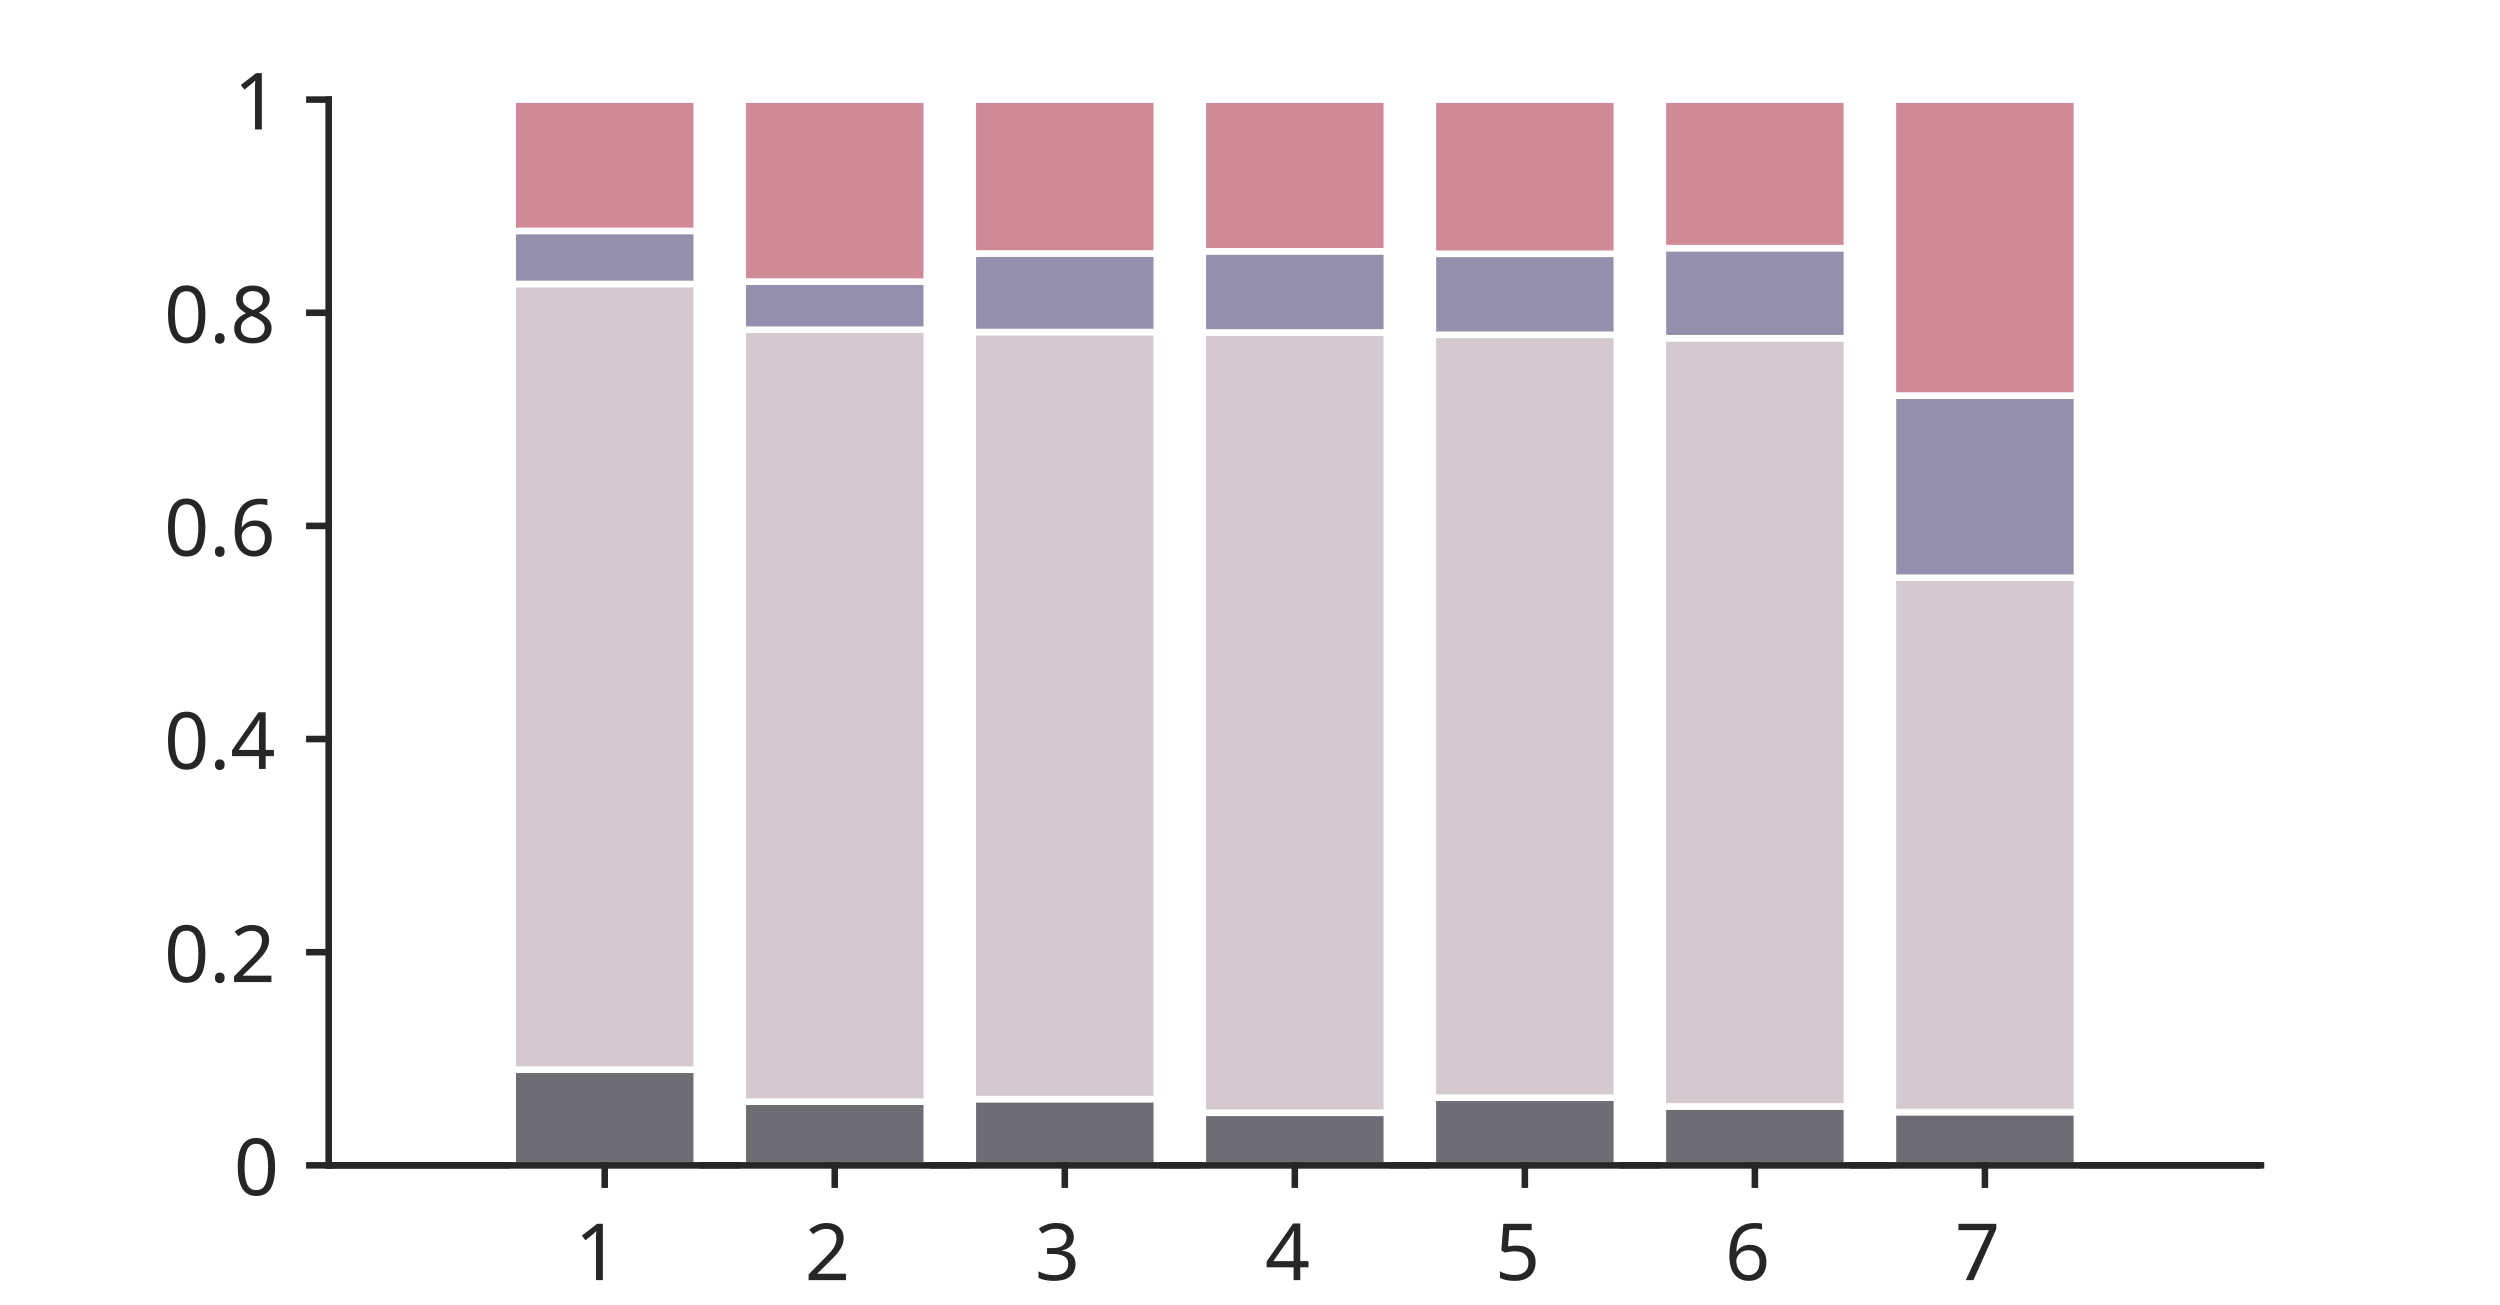
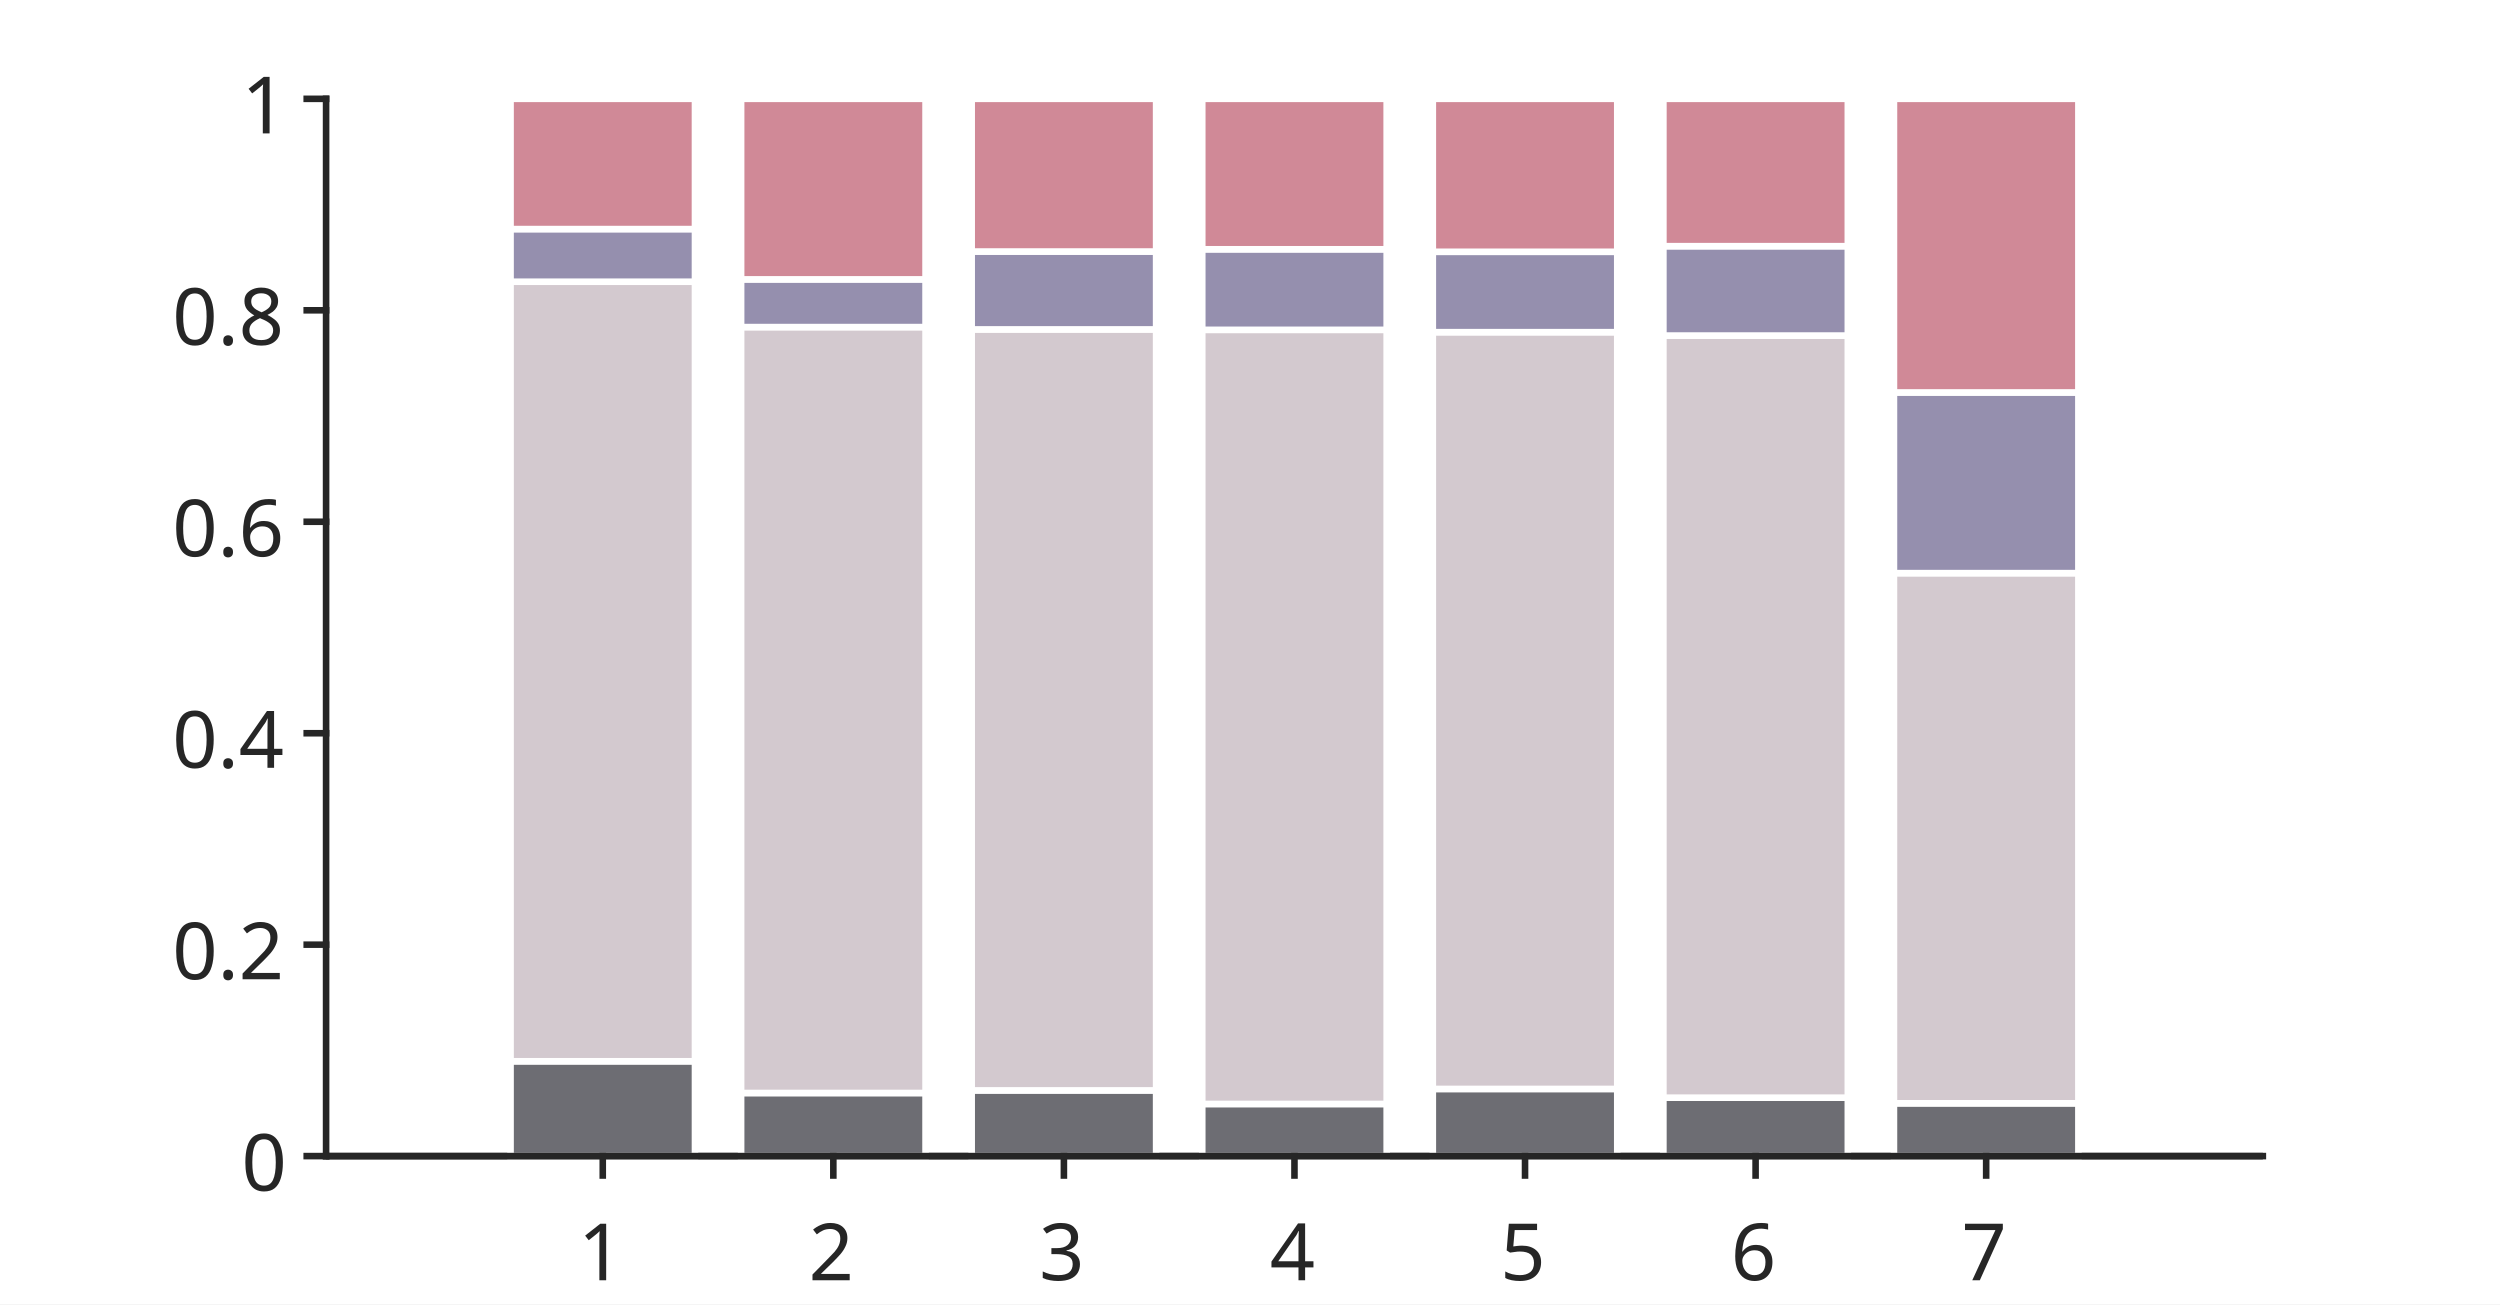
- <svg xmlns="http://www.w3.org/2000/svg" style="fill-opacity:1; color-rendering:auto; color-interpolation:auto; text-rendering:auto; stroke:black; stroke-linecap:square; stroke-miterlimit:10; shape-rendering:auto; stroke-opacity:1; fill:black; stroke-dasharray:none; font-weight:normal; stroke-width:1; font-family:'Dialog'; font-style:normal; stroke-linejoin:miter; font-size:12px; stroke-dashoffset:0; image-rendering:auto;" width="251" height="131">
+ <svg xmlns="http://www.w3.org/2000/svg" style="fill-opacity:1; color-rendering:auto; color-interpolation:auto; text-rendering:auto; stroke:black; stroke-linecap:square; stroke-miterlimit:10; shape-rendering:auto; stroke-opacity:1; fill:black; stroke-dasharray:none; font-weight:normal; stroke-width:1; font-family:'Dialog'; font-style:normal; stroke-linejoin:miter; font-size:12px; stroke-dashoffset:0; image-rendering:auto;" width="253" height="132">
  <defs id="genericDefs" />
  <g>
    <defs id="defs1">
      <clipPath clipPathUnits="userSpaceOnUse" id="clipPath1">
-         <path d="M0 0 L251 0 L251 131 L0 131 L0 0 Z" />
+         <path d="M0 0 L253 0 L253 132 L0 132 L0 0 Z" />
      </clipPath>
-       <font horiz-adv-x="60.01" id="font1">
-         <font-face ascent="92.822" descent="23.584" units-per-em="100" style="font-style:normal; font-family:SansSerif; font-weight:normal;" />
-         <missing-glyph horiz-adv-x="60.01" d="M4.984 -17.672 L4.984 70.516 L54.984 70.516 L54.984 -17.672 L4.984 -17.672 ZM10.594 -12.109 L49.422 -12.109 L49.422 64.891 L10.594 64.891 L10.594 -12.109 Z" />
-         <glyph unicode="1" horiz-adv-x="63.623" d="M12.406 8.297 L28.516 8.297 L28.516 63.922 L10.984 60.406 L10.984 69.391 L28.422 72.906 L38.281 72.906 L38.281 8.297 L54.391 8.297 L54.391 0 L12.406 0 L12.406 8.297 Z" />
-         <glyph unicode="2" horiz-adv-x="63.623" d="M19.188 8.297 L53.609 8.297 L53.609 0 L7.328 0 L7.328 8.297 Q12.938 14.109 22.633 23.898 Q32.328 33.688 34.812 36.531 Q39.547 41.844 41.43 45.531 Q43.312 49.219 43.312 52.781 Q43.312 58.594 39.234 62.258 Q35.156 65.922 28.609 65.922 Q23.969 65.922 18.82 64.312 Q13.672 62.703 7.812 59.422 L7.812 69.391 Q13.766 71.781 18.945 73 Q24.125 74.219 28.422 74.219 Q39.75 74.219 46.484 68.555 Q53.219 62.891 53.219 53.422 Q53.219 48.922 51.539 44.898 Q49.859 40.875 45.406 35.406 Q44.188 33.984 37.648 27.219 Q31.109 20.453 19.188 8.297 Z" />
-         <glyph unicode="3" horiz-adv-x="63.623" d="M40.578 39.312 Q47.656 37.797 51.633 33.008 Q55.609 28.219 55.609 21.188 Q55.609 10.406 48.188 4.492 Q40.766 -1.422 27.094 -1.422 Q22.516 -1.422 17.656 -0.516 Q12.797 0.391 7.625 2.203 L7.625 11.719 Q11.719 9.328 16.602 8.109 Q21.484 6.891 26.812 6.891 Q36.078 6.891 40.938 10.547 Q45.797 14.203 45.797 21.188 Q45.797 27.641 41.281 31.273 Q36.766 34.906 28.719 34.906 L20.219 34.906 L20.219 43.016 L29.109 43.016 Q36.375 43.016 40.234 45.922 Q44.094 48.828 44.094 54.297 Q44.094 59.906 40.117 62.914 Q36.141 65.922 28.719 65.922 Q24.656 65.922 20.016 65.039 Q15.375 64.156 9.812 62.312 L9.812 71.094 Q15.438 72.656 20.344 73.438 Q25.25 74.219 29.594 74.219 Q40.828 74.219 47.367 69.117 Q53.906 64.016 53.906 55.328 Q53.906 49.266 50.438 45.094 Q46.969 40.922 40.578 39.312 Z" />
-         <glyph unicode="4" horiz-adv-x="63.623" d="M37.797 64.312 L12.891 25.391 L37.797 25.391 L37.797 64.312 ZM35.203 72.906 L47.609 72.906 L47.609 25.391 L58.016 25.391 L58.016 17.188 L47.609 17.188 L47.609 0 L37.797 0 L37.797 17.188 L4.891 17.188 L4.891 26.703 L35.203 72.906 Z" />
-         <glyph unicode="5" horiz-adv-x="63.623" d="M10.797 72.906 L49.516 72.906 L49.516 64.594 L19.828 64.594 L19.828 46.734 Q21.969 47.469 24.117 47.828 Q26.266 48.188 28.422 48.188 Q40.625 48.188 47.758 41.5 Q54.891 34.812 54.891 23.391 Q54.891 11.625 47.562 5.102 Q40.234 -1.422 26.906 -1.422 Q22.312 -1.422 17.555 -0.641 Q12.797 0.141 7.719 1.703 L7.719 11.625 Q12.109 9.234 16.797 8.062 Q21.484 6.891 26.703 6.891 Q35.156 6.891 40.086 11.328 Q45.016 15.766 45.016 23.391 Q45.016 31 40.086 35.445 Q35.156 39.891 26.703 39.891 Q22.75 39.891 18.82 39.016 Q14.891 38.141 10.797 36.281 L10.797 72.906 Z" />
-         <glyph unicode="6" horiz-adv-x="63.623" d="M33.016 40.375 Q26.375 40.375 22.492 35.836 Q18.609 31.297 18.609 23.391 Q18.609 15.531 22.492 10.961 Q26.375 6.391 33.016 6.391 Q39.656 6.391 43.531 10.961 Q47.406 15.531 47.406 23.391 Q47.406 31.297 43.531 35.836 Q39.656 40.375 33.016 40.375 ZM52.594 71.297 L52.594 62.312 Q48.875 64.062 45.094 64.992 Q41.312 65.922 37.594 65.922 Q27.828 65.922 22.68 59.328 Q17.531 52.734 16.797 39.406 Q19.672 43.656 24.023 45.922 Q28.375 48.188 33.594 48.188 Q44.578 48.188 50.953 41.523 Q57.328 34.859 57.328 23.391 Q57.328 12.156 50.688 5.367 Q44.047 -1.422 33.016 -1.422 Q20.359 -1.422 13.672 8.273 Q6.984 17.969 6.984 36.375 Q6.984 53.656 15.188 63.938 Q23.391 74.219 37.203 74.219 Q40.922 74.219 44.703 73.484 Q48.484 72.75 52.594 71.297 Z" />
-         <glyph unicode="7" horiz-adv-x="63.623" d="M8.203 72.906 L55.078 72.906 L55.078 68.703 L28.609 0 L18.312 0 L43.219 64.594 L8.203 64.594 L8.203 72.906 Z" />
-         <glyph unicode="0" horiz-adv-x="63.623" d="M31.781 66.406 Q24.172 66.406 20.336 58.914 Q16.5 51.422 16.5 36.375 Q16.5 21.391 20.336 13.891 Q24.172 6.391 31.781 6.391 Q39.453 6.391 43.289 13.891 Q47.125 21.391 47.125 36.375 Q47.125 51.422 43.289 58.914 Q39.453 66.406 31.781 66.406 ZM31.781 74.219 Q44.047 74.219 50.516 64.523 Q56.984 54.828 56.984 36.375 Q56.984 17.969 50.516 8.273 Q44.047 -1.422 31.781 -1.422 Q19.531 -1.422 13.062 8.273 Q6.594 17.969 6.594 36.375 Q6.594 54.828 13.062 64.523 Q19.531 74.219 31.781 74.219 Z" />
-         <glyph unicode="." horiz-adv-x="31.787" d="M10.688 12.406 L21 12.406 L21 0 L10.688 0 L10.688 12.406 Z" />
-         <glyph unicode="8" horiz-adv-x="63.623" d="M31.781 34.625 Q24.75 34.625 20.727 30.859 Q16.703 27.094 16.703 20.516 Q16.703 13.922 20.727 10.156 Q24.75 6.391 31.781 6.391 Q38.812 6.391 42.867 10.18 Q46.922 13.969 46.922 20.516 Q46.922 27.094 42.898 30.859 Q38.875 34.625 31.781 34.625 ZM21.922 38.812 Q15.578 40.375 12.039 44.727 Q8.5 49.078 8.5 55.328 Q8.5 64.062 14.727 69.141 Q20.953 74.219 31.781 74.219 Q42.672 74.219 48.875 69.141 Q55.078 64.062 55.078 55.328 Q55.078 49.078 51.539 44.727 Q48 40.375 41.703 38.812 Q48.828 37.156 52.805 32.32 Q56.781 27.484 56.781 20.516 Q56.781 9.906 50.312 4.242 Q43.844 -1.422 31.781 -1.422 Q19.734 -1.422 13.258 4.242 Q6.781 9.906 6.781 20.516 Q6.781 27.484 10.789 32.32 Q14.797 37.156 21.922 38.812 ZM18.312 54.391 Q18.312 48.734 21.852 45.562 Q25.391 42.391 31.781 42.391 Q38.141 42.391 41.727 45.562 Q45.312 48.734 45.312 54.391 Q45.312 60.062 41.727 63.234 Q38.141 66.406 31.781 66.406 Q25.391 66.406 21.852 63.234 Q18.312 60.062 18.312 54.391 Z" />
+       <font horiz-adv-x="75.0" id="font1">
+         <font-face ascent="100.537" descent="21.973" units-per-em="100" style="font-style:normal; font-family:SansSerif; font-weight:normal;" />
+         <missing-glyph horiz-adv-x="75.0" d="M12.5 0 L12.5 62.5 L62.5 62.5 L62.5 0 L12.5 0 ZM14.062 1.562 L60.938 1.562 L60.938 60.938 L14.062 60.938 L14.062 1.562 Z" />
+         <glyph unicode="1" horiz-adv-x="55.615" d="M37.25 0 L28.469 0 L28.469 56 Q25.297 52.984 20.141 49.953 Q14.984 46.922 10.891 45.406 L10.891 53.906 Q18.266 57.375 23.781 62.305 Q29.297 67.234 31.594 71.875 L37.25 71.875 L37.25 0 Z" />
+         <glyph unicode="2" horiz-adv-x="55.615" d="M50.344 8.453 L50.344 0 L3.031 0 Q2.938 3.172 4.047 6.109 Q5.859 10.938 9.836 15.625 Q13.812 20.312 21.344 26.469 Q33.016 36.031 37.117 41.625 Q41.219 47.219 41.219 52.203 Q41.219 57.422 37.477 61.008 Q33.734 64.594 27.734 64.594 Q21.391 64.594 17.578 60.789 Q13.766 56.984 13.719 50.25 L4.688 51.172 Q5.609 61.281 11.664 66.578 Q17.719 71.875 27.938 71.875 Q38.234 71.875 44.242 66.164 Q50.25 60.453 50.25 52 Q50.25 47.703 48.492 43.555 Q46.734 39.406 42.656 34.812 Q38.578 30.219 29.109 22.219 Q21.188 15.578 18.945 13.211 Q16.703 10.844 15.234 8.453 L50.344 8.453 Z" />
+         <glyph unicode="3" horiz-adv-x="55.615" d="M4.203 18.891 L12.984 20.062 Q14.5 12.594 18.141 9.297 Q21.781 6 27 6 Q33.203 6 37.477 10.297 Q41.75 14.594 41.75 20.953 Q41.75 27 37.797 30.93 Q33.844 34.859 27.734 34.859 Q25.25 34.859 21.531 33.891 L22.516 41.609 Q23.391 41.5 23.922 41.5 Q29.547 41.5 34.039 44.43 Q38.531 47.359 38.531 53.469 Q38.531 58.297 35.258 61.477 Q31.984 64.656 26.812 64.656 Q21.688 64.656 18.266 61.43 Q14.844 58.203 13.875 51.766 L5.078 53.328 Q6.688 62.156 12.398 67.016 Q18.109 71.875 26.609 71.875 Q32.469 71.875 37.398 69.359 Q42.328 66.844 44.945 62.5 Q47.562 58.156 47.562 53.266 Q47.562 48.641 45.07 44.828 Q42.578 41.016 37.703 38.766 Q44.047 37.312 47.562 32.695 Q51.078 28.078 51.078 21.141 Q51.078 11.766 44.242 5.25 Q37.406 -1.266 26.953 -1.266 Q17.531 -1.266 11.305 4.352 Q5.078 9.969 4.203 18.891 Z" />
+         <glyph unicode="4" horiz-adv-x="55.615" d="M32.328 0 L32.328 17.141 L1.266 17.141 L1.266 25.203 L33.938 71.578 L41.109 71.578 L41.109 25.203 L50.781 25.203 L50.781 17.141 L41.109 17.141 L41.109 0 L32.328 0 ZM32.328 25.203 L32.328 57.469 L9.906 25.203 L32.328 25.203 Z" />
+         <glyph unicode="5" horiz-adv-x="55.615" d="M4.156 18.75 L13.375 19.531 Q14.406 12.797 18.141 9.398 Q21.875 6 27.156 6 Q33.5 6 37.891 10.789 Q42.281 15.578 42.281 23.484 Q42.281 31 38.062 35.352 Q33.844 39.703 27 39.703 Q22.75 39.703 19.336 37.773 Q15.922 35.844 13.969 32.766 L5.719 33.844 L12.641 70.609 L48.25 70.609 L48.25 62.203 L19.672 62.203 L15.828 42.969 Q22.266 47.469 29.344 47.469 Q38.719 47.469 45.164 40.969 Q51.609 34.469 51.609 24.266 Q51.609 14.547 45.953 7.469 Q39.062 -1.219 27.156 -1.219 Q17.391 -1.219 11.211 4.25 Q5.031 9.719 4.156 18.75 Z" />
+         <glyph unicode="6" horiz-adv-x="55.615" d="M49.75 54.047 L41.016 53.375 Q39.844 58.547 37.703 60.891 Q34.125 64.656 28.906 64.656 Q24.703 64.656 21.531 62.312 Q17.391 59.281 14.992 53.469 Q12.594 47.656 12.5 36.922 Q15.672 41.75 20.266 44.094 Q24.859 46.438 29.891 46.438 Q38.672 46.438 44.852 39.969 Q51.031 33.5 51.031 23.25 Q51.031 16.5 48.125 10.719 Q45.219 4.938 40.141 1.859 Q35.062 -1.219 28.609 -1.219 Q17.625 -1.219 10.695 6.859 Q3.766 14.938 3.766 33.5 Q3.766 54.25 11.422 63.672 Q18.109 71.875 29.438 71.875 Q37.891 71.875 43.289 67.141 Q48.688 62.406 49.75 54.047 ZM13.875 23.188 Q13.875 18.656 15.797 14.508 Q17.719 10.359 21.188 8.18 Q24.656 6 28.469 6 Q34.031 6 38.039 10.492 Q42.047 14.984 42.047 22.703 Q42.047 30.125 38.086 34.398 Q34.125 38.672 28.125 38.672 Q22.172 38.672 18.023 34.398 Q13.875 30.125 13.875 23.188 Z" />
+         <glyph unicode="7" horiz-adv-x="55.615" d="M4.734 62.203 L4.734 70.656 L51.078 70.656 L51.078 63.812 Q44.234 56.547 37.523 44.484 Q30.812 32.422 27.156 19.672 Q24.516 10.688 23.781 0 L14.75 0 Q14.891 8.453 18.062 20.414 Q21.234 32.375 27.172 43.484 Q33.109 54.594 39.797 62.203 L4.734 62.203 Z" />
+         <glyph unicode="0" horiz-adv-x="55.615" d="M4.156 35.297 Q4.156 48 6.766 55.742 Q9.375 63.484 14.523 67.68 Q19.672 71.875 27.484 71.875 Q33.25 71.875 37.594 69.555 Q41.938 67.234 44.773 62.867 Q47.609 58.5 49.219 52.227 Q50.828 45.953 50.828 35.297 Q50.828 22.703 48.242 14.969 Q45.656 7.234 40.508 3.008 Q35.359 -1.219 27.484 -1.219 Q17.141 -1.219 11.234 6.203 Q4.156 15.141 4.156 35.297 ZM13.188 35.297 Q13.188 17.672 17.312 11.836 Q21.438 6 27.484 6 Q33.547 6 37.672 11.859 Q41.797 17.719 41.797 35.297 Q41.797 52.984 37.672 58.789 Q33.547 64.594 27.391 64.594 Q21.344 64.594 17.719 59.469 Q13.188 52.938 13.188 35.297 Z" />
+         <glyph unicode="." horiz-adv-x="27.783" d="M9.078 0 L9.078 10.016 L19.094 10.016 L19.094 0 L9.078 0 Z" />
+         <glyph unicode="8" horiz-adv-x="55.615" d="M17.672 38.812 Q12.203 40.828 9.57 44.539 Q6.938 48.25 6.938 53.422 Q6.938 61.234 12.555 66.555 Q18.172 71.875 27.484 71.875 Q36.859 71.875 42.578 66.43 Q48.297 60.984 48.297 53.172 Q48.297 48.188 45.68 44.508 Q43.062 40.828 37.75 38.812 Q44.344 36.672 47.781 31.883 Q51.219 27.094 51.219 20.453 Q51.219 11.281 44.727 5.031 Q38.234 -1.219 27.641 -1.219 Q17.047 -1.219 10.547 5.055 Q4.047 11.328 4.047 20.703 Q4.047 27.688 7.594 32.398 Q11.141 37.109 17.672 38.812 ZM15.922 53.719 Q15.922 48.641 19.195 45.414 Q22.469 42.188 27.688 42.188 Q32.766 42.188 36.016 45.383 Q39.266 48.578 39.266 53.219 Q39.266 58.062 35.914 61.359 Q32.562 64.656 27.594 64.656 Q22.562 64.656 19.242 61.43 Q15.922 58.203 15.922 53.719 ZM13.094 20.656 Q13.094 16.891 14.875 13.375 Q16.656 9.859 20.172 7.93 Q23.688 6 27.734 6 Q34.031 6 38.133 10.055 Q42.234 14.109 42.234 20.359 Q42.234 26.703 38.016 30.859 Q33.797 35.016 27.438 35.016 Q21.234 35.016 17.164 30.914 Q13.094 26.812 13.094 20.656 Z" />
      </font>
    </defs>
    <g style="fill:white; stroke:white;">
-       <rect x="0" y="0" width="251" style="clip-path:url(#clipPath1); stroke:none;" height="131" />
+       <rect x="0" y="0" width="253" style="clip-path:url(#clipPath1); stroke:none;" height="132" />
    </g>
    <g style="fill:white; text-rendering:optimizeSpeed; color-rendering:optimizeSpeed; image-rendering:optimizeSpeed; shape-rendering:crispEdges; stroke:white; color-interpolation:sRGB;">
-       <rect x="0" width="251" height="131" y="0" style="stroke:none;" />
-       <path style="stroke:none;" d="M33 117 L227 117 L227 10 L33 10 Z" />
+       <rect x="0" width="253" height="132" y="0" style="stroke:none;" />
+       <path style="stroke:none;" d="M33 117 L229 117 L229 10 L33 10 Z" />
    </g>
-     <g style="stroke-linecap:butt; fill:rgb(38,38,38); text-rendering:geometricPrecision; image-rendering:optimizeQuality; color-rendering:optimizeQuality; stroke-linejoin:round; stroke:rgb(38,38,38); color-interpolation:linearRGB; stroke-width:0.66;">
-       <line y2="117" style="fill:none;" x1="33" x2="227" y1="117" />
+     <g style="stroke-linecap:butt; fill:rgb(38,38,38); text-rendering:geometricPrecision; image-rendering:optimizeQuality; color-rendering:optimizeQuality; stroke-linejoin:round; stroke:rgb(38,38,38); color-interpolation:linearRGB; stroke-width:0.667;">
+       <line y2="117" style="fill:none;" x1="33" x2="229" y1="117" />
    </g>
    <g style="fill:rgb(109,109,115); text-rendering:optimizeSpeed; color-rendering:optimizeSpeed; image-rendering:optimizeSpeed; shape-rendering:crispEdges; stroke:rgb(109,109,115); color-interpolation:sRGB;">
-       <path style="stroke:none;" d="M69.952 117 L69.952 107.401 L51.476 107.401 L51.476 117 ZM93.048 117 L93.048 110.612 L74.571 110.612 L74.571 117 ZM116.143 117 L116.143 110.349 L97.667 110.349 L97.667 117 ZM139.238 117 L139.238 111.722 L120.762 111.722 L120.762 117 ZM162.333 117 L162.333 110.201 L143.857 110.201 L143.857 117 ZM185.429 117 L185.429 111.086 L166.952 111.086 L166.952 117 ZM208.524 117 L208.524 111.655 L190.048 111.655 L190.048 117 Z" />
+       <path style="stroke:none;" d="M70.333 117 L70.333 107.401 L51.667 107.401 L51.667 117 ZM93.667 117 L93.667 110.612 L75 110.612 L75 117 ZM117 117 L117 110.349 L98.333 110.349 L98.333 117 ZM140.333 117 L140.333 111.722 L121.667 111.722 L121.667 117 ZM163.667 117 L163.667 110.201 L145 110.201 L145 117 ZM187 117 L187 111.086 L168.333 111.086 L168.333 117 ZM210.333 117 L210.333 111.655 L191.667 111.655 L191.667 117 Z" />
    </g>
-     <g style="stroke-linecap:butt; fill:white; text-rendering:geometricPrecision; color-rendering:optimizeQuality; image-rendering:optimizeQuality; stroke:white; color-interpolation:linearRGB; stroke-width:0.66;">
-       <path d="M51.476 117 L51.476 107.401 L69.952 107.401 L69.952 117 Z" style="fill:none; fill-rule:evenodd;" />
-       <path d="M74.571 117 L74.571 110.612 L93.048 110.612 L93.048 117 Z" style="fill:none; fill-rule:evenodd;" />
-       <path d="M97.667 117 L97.667 110.349 L116.143 110.349 L116.143 117 Z" style="fill:none; fill-rule:evenodd;" />
-       <path d="M120.762 117 L120.762 111.722 L139.238 111.722 L139.238 117 Z" style="fill:none; fill-rule:evenodd;" />
-       <path d="M143.857 117 L143.857 110.201 L162.333 110.201 L162.333 117 Z" style="fill:none; fill-rule:evenodd;" />
-       <path d="M166.952 117 L166.952 111.086 L185.429 111.086 L185.429 117 Z" style="fill:none; fill-rule:evenodd;" />
-       <path d="M190.048 117 L190.048 111.655 L208.524 111.655 L208.524 117 Z" style="fill:none; fill-rule:evenodd;" />
+     <g style="stroke-linecap:butt; fill:white; text-rendering:geometricPrecision; color-rendering:optimizeQuality; image-rendering:optimizeQuality; stroke:white; color-interpolation:linearRGB; stroke-width:0.667;">
+       <path d="M51.667 117 L51.667 107.401 L70.333 107.401 L70.333 117 Z" style="fill:none; fill-rule:evenodd;" />
+       <path d="M75 117 L75 110.612 L93.667 110.612 L93.667 117 Z" style="fill:none; fill-rule:evenodd;" />
+       <path d="M98.333 117 L98.333 110.349 L117 110.349 L117 117 Z" style="fill:none; fill-rule:evenodd;" />
+       <path d="M121.667 117 L121.667 111.722 L140.333 111.722 L140.333 117 Z" style="fill:none; fill-rule:evenodd;" />
+       <path d="M145 117 L145 110.201 L163.667 110.201 L163.667 117 Z" style="fill:none; fill-rule:evenodd;" />
+       <path d="M168.333 117 L168.333 111.086 L187 111.086 L187 117 Z" style="fill:none; fill-rule:evenodd;" />
+       <path d="M191.667 117 L191.667 111.655 L210.333 111.655 L210.333 117 Z" style="fill:none; fill-rule:evenodd;" />
    </g>
    <g style="fill:rgb(211,201,207); text-rendering:optimizeSpeed; color-rendering:optimizeSpeed; image-rendering:optimizeSpeed; shape-rendering:crispEdges; stroke:rgb(211,201,207); color-interpolation:sRGB;">
-       <path style="stroke:none;" d="M69.952 107.401 L69.952 28.511 L51.476 28.511 L51.476 107.401 ZM93.048 110.612 L93.048 33.102 L74.571 33.102 L74.571 110.612 ZM116.143 110.349 L116.143 33.337 L97.667 33.337 L97.667 110.349 ZM139.238 111.722 L139.238 33.379 L120.762 33.379 L120.762 111.722 ZM162.333 110.201 L162.333 33.616 L143.857 33.616 L143.857 110.201 ZM185.429 111.086 L185.429 33.959 L166.952 33.959 L166.952 111.086 ZM208.524 111.655 L208.524 58.002 L190.048 58.002 L190.048 111.655 Z" />
+       <path style="stroke:none;" d="M70.333 107.401 L70.333 28.511 L51.667 28.511 L51.667 107.401 ZM93.667 110.612 L93.667 33.102 L75 33.102 L75 110.612 ZM117 110.349 L117 33.337 L98.333 33.337 L98.333 110.349 ZM140.333 111.722 L140.333 33.379 L121.667 33.379 L121.667 111.722 ZM163.667 110.201 L163.667 33.616 L145 33.616 L145 110.201 ZM187 111.086 L187 33.959 L168.333 33.959 L168.333 111.086 ZM210.333 111.655 L210.333 58.002 L191.667 58.002 L191.667 111.655 Z" />
    </g>
-     <g style="stroke-linecap:butt; fill:white; text-rendering:geometricPrecision; color-rendering:optimizeQuality; image-rendering:optimizeQuality; stroke:white; color-interpolation:linearRGB; stroke-width:0.66;">
-       <path d="M51.476 107.401 L51.476 28.511 L69.952 28.511 L69.952 107.401 Z" style="fill:none; fill-rule:evenodd;" />
-       <path d="M74.571 110.612 L74.571 33.102 L93.048 33.102 L93.048 110.612 Z" style="fill:none; fill-rule:evenodd;" />
-       <path d="M97.667 110.349 L97.667 33.337 L116.143 33.337 L116.143 110.349 Z" style="fill:none; fill-rule:evenodd;" />
-       <path d="M120.762 111.722 L120.762 33.379 L139.238 33.379 L139.238 111.722 Z" style="fill:none; fill-rule:evenodd;" />
-       <path d="M143.857 110.201 L143.857 33.616 L162.333 33.616 L162.333 110.201 Z" style="fill:none; fill-rule:evenodd;" />
-       <path d="M166.952 111.086 L166.952 33.959 L185.429 33.959 L185.429 111.086 Z" style="fill:none; fill-rule:evenodd;" />
-       <path d="M190.048 111.655 L190.048 58.002 L208.524 58.002 L208.524 111.655 Z" style="fill:none; fill-rule:evenodd;" />
+     <g style="stroke-linecap:butt; fill:white; text-rendering:geometricPrecision; color-rendering:optimizeQuality; image-rendering:optimizeQuality; stroke:white; color-interpolation:linearRGB; stroke-width:0.667;">
+       <path d="M51.667 107.401 L51.667 28.511 L70.333 28.511 L70.333 107.401 Z" style="fill:none; fill-rule:evenodd;" />
+       <path d="M75 110.612 L75 33.102 L93.667 33.102 L93.667 110.612 Z" style="fill:none; fill-rule:evenodd;" />
+       <path d="M98.333 110.349 L98.333 33.337 L117 33.337 L117 110.349 Z" style="fill:none; fill-rule:evenodd;" />
+       <path d="M121.667 111.722 L121.667 33.379 L140.333 33.379 L140.333 111.722 Z" style="fill:none; fill-rule:evenodd;" />
+       <path d="M145 110.201 L145 33.616 L163.667 33.616 L163.667 110.201 Z" style="fill:none; fill-rule:evenodd;" />
+       <path d="M168.333 111.086 L168.333 33.959 L187 33.959 L187 111.086 Z" style="fill:none; fill-rule:evenodd;" />
+       <path d="M191.667 111.655 L191.667 58.002 L210.333 58.002 L210.333 111.655 Z" style="fill:none; fill-rule:evenodd;" />
    </g>
    <g style="fill:rgb(149,143,174); text-rendering:optimizeSpeed; color-rendering:optimizeSpeed; image-rendering:optimizeSpeed; shape-rendering:crispEdges; stroke:rgb(149,143,174); color-interpolation:sRGB;">
-       <path style="stroke:none;" d="M69.952 28.511 L69.952 23.183 L51.476 23.183 L51.476 28.511 ZM93.048 33.102 L93.048 28.273 L74.571 28.273 L74.571 33.102 ZM116.143 33.337 L116.143 25.455 L97.667 25.455 L97.667 33.337 ZM139.238 33.379 L139.238 25.227 L120.762 25.227 L120.762 33.379 ZM162.333 33.616 L162.333 25.481 L143.857 25.481 L143.857 33.616 ZM185.429 33.959 L185.429 24.913 L166.952 24.913 L166.952 33.959 ZM208.524 58.002 L208.524 39.717 L190.048 39.717 L190.048 58.002 Z" />
+       <path style="stroke:none;" d="M70.333 28.511 L70.333 23.183 L51.667 23.183 L51.667 28.511 ZM93.667 33.102 L93.667 28.273 L75 28.273 L75 33.102 ZM117 33.337 L117 25.455 L98.333 25.455 L98.333 33.337 ZM140.333 33.379 L140.333 25.227 L121.667 25.227 L121.667 33.379 ZM163.667 33.616 L163.667 25.481 L145 25.481 L145 33.616 ZM187 33.959 L187 24.913 L168.333 24.913 L168.333 33.959 ZM210.333 58.002 L210.333 39.717 L191.667 39.717 L191.667 58.002 Z" />
    </g>
-     <g style="stroke-linecap:butt; fill:white; text-rendering:geometricPrecision; color-rendering:optimizeQuality; image-rendering:optimizeQuality; stroke:white; color-interpolation:linearRGB; stroke-width:0.66;">
-       <path d="M51.476 28.511 L51.476 23.183 L69.952 23.183 L69.952 28.511 Z" style="fill:none; fill-rule:evenodd;" />
-       <path d="M74.571 33.102 L74.571 28.273 L93.048 28.273 L93.048 33.102 Z" style="fill:none; fill-rule:evenodd;" />
-       <path d="M97.667 33.337 L97.667 25.455 L116.143 25.455 L116.143 33.337 Z" style="fill:none; fill-rule:evenodd;" />
-       <path d="M120.762 33.379 L120.762 25.227 L139.238 25.227 L139.238 33.379 Z" style="fill:none; fill-rule:evenodd;" />
-       <path d="M143.857 33.616 L143.857 25.481 L162.333 25.481 L162.333 33.616 Z" style="fill:none; fill-rule:evenodd;" />
-       <path d="M166.952 33.959 L166.952 24.913 L185.429 24.913 L185.429 33.959 Z" style="fill:none; fill-rule:evenodd;" />
-       <path d="M190.048 58.002 L190.048 39.717 L208.524 39.717 L208.524 58.002 Z" style="fill:none; fill-rule:evenodd;" />
+     <g style="stroke-linecap:butt; fill:white; text-rendering:geometricPrecision; color-rendering:optimizeQuality; image-rendering:optimizeQuality; stroke:white; color-interpolation:linearRGB; stroke-width:0.667;">
+       <path d="M51.667 28.511 L51.667 23.183 L70.333 23.183 L70.333 28.511 Z" style="fill:none; fill-rule:evenodd;" />
+       <path d="M75 33.102 L75 28.273 L93.667 28.273 L93.667 33.102 Z" style="fill:none; fill-rule:evenodd;" />
+       <path d="M98.333 33.337 L98.333 25.455 L117 25.455 L117 33.337 Z" style="fill:none; fill-rule:evenodd;" />
+       <path d="M121.667 33.379 L121.667 25.227 L140.333 25.227 L140.333 33.379 Z" style="fill:none; fill-rule:evenodd;" />
+       <path d="M145 33.616 L145 25.481 L163.667 25.481 L163.667 33.616 Z" style="fill:none; fill-rule:evenodd;" />
+       <path d="M168.333 33.959 L168.333 24.913 L187 24.913 L187 33.959 Z" style="fill:none; fill-rule:evenodd;" />
+       <path d="M191.667 58.002 L191.667 39.717 L210.333 39.717 L210.333 58.002 Z" style="fill:none; fill-rule:evenodd;" />
    </g>
    <g style="fill:rgb(208,137,151); text-rendering:optimizeSpeed; color-rendering:optimizeSpeed; image-rendering:optimizeSpeed; shape-rendering:crispEdges; stroke:rgb(208,137,151); color-interpolation:sRGB;">
-       <path style="stroke:none;" d="M69.952 23.183 L69.952 10 L51.476 10 L51.476 23.183 ZM93.048 28.273 L93.048 10 L74.571 10 L74.571 28.273 ZM116.143 25.455 L116.143 10 L97.667 10 L97.667 25.455 ZM139.238 25.227 L139.238 10 L120.762 10 L120.762 25.227 ZM162.333 25.481 L162.333 10 L143.857 10 L143.857 25.481 ZM185.429 24.913 L185.429 10 L166.952 10 L166.952 24.913 ZM208.524 39.717 L208.524 10 L190.048 10 L190.048 39.717 Z" />
+       <path style="stroke:none;" d="M70.333 23.183 L70.333 10 L51.667 10 L51.667 23.183 ZM93.667 28.273 L93.667 10 L75 10 L75 28.273 ZM117 25.455 L117 10 L98.333 10 L98.333 25.455 ZM140.333 25.227 L140.333 10 L121.667 10 L121.667 25.227 ZM163.667 25.481 L163.667 10 L145 10 L145 25.481 ZM187 24.913 L187 10 L168.333 10 L168.333 24.913 ZM210.333 39.717 L210.333 10 L191.667 10 L191.667 39.717 Z" />
    </g>
-     <g style="stroke-linecap:butt; fill:white; text-rendering:geometricPrecision; color-rendering:optimizeQuality; image-rendering:optimizeQuality; stroke:white; color-interpolation:linearRGB; stroke-width:0.66;">
-       <path d="M51.476 23.183 L51.476 10 L69.952 10 L69.952 23.183 Z" style="fill:none; fill-rule:evenodd;" />
-       <path d="M74.571 28.273 L74.571 10 L93.048 10 L93.048 28.273 Z" style="fill:none; fill-rule:evenodd;" />
-       <path d="M97.667 25.455 L97.667 10 L116.143 10 L116.143 25.455 Z" style="fill:none; fill-rule:evenodd;" />
-       <path d="M120.762 25.227 L120.762 10 L139.238 10 L139.238 25.227 Z" style="fill:none; fill-rule:evenodd;" />
-       <path d="M143.857 25.481 L143.857 10 L162.333 10 L162.333 25.481 Z" style="fill:none; fill-rule:evenodd;" />
-       <path d="M166.952 24.913 L166.952 10 L185.429 10 L185.429 24.913 Z" style="fill:none; fill-rule:evenodd;" />
-       <path d="M190.048 39.717 L190.048 10 L208.524 10 L208.524 39.717 Z" style="fill:none; fill-rule:evenodd;" />
+     <g style="stroke-linecap:butt; fill:white; text-rendering:geometricPrecision; color-rendering:optimizeQuality; image-rendering:optimizeQuality; stroke:white; color-interpolation:linearRGB; stroke-width:0.667;">
+       <path d="M51.667 23.183 L51.667 10 L70.333 10 L70.333 23.183 Z" style="fill:none; fill-rule:evenodd;" />
+       <path d="M75 28.273 L75 10 L93.667 10 L93.667 28.273 Z" style="fill:none; fill-rule:evenodd;" />
+       <path d="M98.333 25.455 L98.333 10 L117 10 L117 25.455 Z" style="fill:none; fill-rule:evenodd;" />
+       <path d="M121.667 25.227 L121.667 10 L140.333 10 L140.333 25.227 Z" style="fill:none; fill-rule:evenodd;" />
+       <path d="M145 25.481 L145 10 L163.667 10 L163.667 25.481 Z" style="fill:none; fill-rule:evenodd;" />
+       <path d="M168.333 24.913 L168.333 10 L187 10 L187 24.913 Z" style="fill:none; fill-rule:evenodd;" />
+       <path d="M191.667 39.717 L191.667 10 L210.333 10 L210.333 39.717 Z" style="fill:none; fill-rule:evenodd;" />
    </g>
-     <g style="fill:rgb(38,38,38); text-rendering:geometricPrecision; image-rendering:optimizeQuality; color-rendering:optimizeQuality; stroke-linejoin:round; stroke:rgb(38,38,38); color-interpolation:linearRGB; stroke-width:0.66;">
-       <line y2="117" style="fill:none;" x1="33" x2="227" y1="117" />
-       <line y2="118.94" style="fill:none;" x1="60.714" x2="60.714" y1="117" />
-       <line y2="118.94" style="fill:none;" x1="83.809" x2="83.809" y1="117" />
-       <line y2="118.94" style="fill:none;" x1="106.905" x2="106.905" y1="117" />
-       <line y2="118.94" style="fill:none;" x1="130" x2="130" y1="117" />
-       <line y2="118.94" style="fill:none;" x1="153.095" x2="153.095" y1="117" />
-       <line y2="118.94" style="fill:none;" x1="176.19" x2="176.19" y1="117" />
-       <line y2="118.94" style="fill:none;" x1="199.286" x2="199.286" y1="117" />
+     <g style="fill:rgb(38,38,38); text-rendering:geometricPrecision; image-rendering:optimizeQuality; color-rendering:optimizeQuality; stroke-linejoin:round; stroke:rgb(38,38,38); color-interpolation:linearRGB; stroke-width:0.667;">
+       <line y2="117" style="fill:none;" x1="33" x2="229" y1="117" />
+       <line y2="118.96" style="fill:none;" x1="61" x2="61" y1="117" />
+       <line y2="118.96" style="fill:none;" x1="84.333" x2="84.333" y1="117" />
+       <line y2="118.96" style="fill:none;" x1="107.667" x2="107.667" y1="117" />
+       <line y2="118.96" style="fill:none;" x1="131" x2="131" y1="117" />
+       <line y2="118.96" style="fill:none;" x1="154.333" x2="154.333" y1="117" />
+       <line y2="118.96" style="fill:none;" x1="177.667" x2="177.667" y1="117" />
+       <line y2="118.96" style="fill:none;" x1="201" x2="201" y1="117" />
    </g>
-     <g transform="translate(60.7143,120.5233)" style="font-size:7.917px; fill:rgb(38,38,38); text-rendering:geometricPrecision; image-rendering:optimizeQuality; color-rendering:optimizeQuality; font-family:'SansSerif'; stroke:rgb(38,38,38); color-interpolation:linearRGB;">
-       <text x="-3" xml:space="preserve" y="8" style="stroke:none;">1</text>
+     <g transform="translate(61,120.56)" style="font-size:8px; fill:rgb(38,38,38); text-rendering:geometricPrecision; image-rendering:optimizeQuality; color-rendering:optimizeQuality; font-family:'SansSerif'; stroke:rgb(38,38,38); color-interpolation:linearRGB;">
+       <text x="-2.5" xml:space="preserve" y="9" style="stroke:none;">1</text>
    </g>
-     <g transform="translate(83.8095,120.5233)" style="font-size:7.917px; fill:rgb(38,38,38); text-rendering:geometricPrecision; image-rendering:optimizeQuality; color-rendering:optimizeQuality; font-family:'SansSerif'; stroke:rgb(38,38,38); color-interpolation:linearRGB;">
-       <text x="-3" xml:space="preserve" y="8" style="stroke:none;">2</text>
+     <g transform="translate(84.3333,120.56)" style="font-size:8px; fill:rgb(38,38,38); text-rendering:geometricPrecision; image-rendering:optimizeQuality; color-rendering:optimizeQuality; font-family:'SansSerif'; stroke:rgb(38,38,38); color-interpolation:linearRGB;">
+       <text x="-2.5" xml:space="preserve" y="9" style="stroke:none;">2</text>
    </g>
-     <g transform="translate(106.9048,120.5233)" style="font-size:7.917px; fill:rgb(38,38,38); text-rendering:geometricPrecision; image-rendering:optimizeQuality; color-rendering:optimizeQuality; font-family:'SansSerif'; stroke:rgb(38,38,38); color-interpolation:linearRGB;">
-       <text x="-3" xml:space="preserve" y="8" style="stroke:none;">3</text>
+     <g transform="translate(107.6667,120.56)" style="font-size:8px; fill:rgb(38,38,38); text-rendering:geometricPrecision; image-rendering:optimizeQuality; color-rendering:optimizeQuality; font-family:'SansSerif'; stroke:rgb(38,38,38); color-interpolation:linearRGB;">
+       <text x="-2.5" xml:space="preserve" y="9" style="stroke:none;">3</text>
    </g>
-     <g transform="translate(130,120.5233)" style="font-size:7.917px; fill:rgb(38,38,38); text-rendering:geometricPrecision; image-rendering:optimizeQuality; color-rendering:optimizeQuality; font-family:'SansSerif'; stroke:rgb(38,38,38); color-interpolation:linearRGB;">
-       <text x="-3" xml:space="preserve" y="8" style="stroke:none;">4</text>
+     <g transform="translate(131,120.56)" style="font-size:8px; fill:rgb(38,38,38); text-rendering:geometricPrecision; image-rendering:optimizeQuality; color-rendering:optimizeQuality; font-family:'SansSerif'; stroke:rgb(38,38,38); color-interpolation:linearRGB;">
+       <text x="-2.5" xml:space="preserve" y="9" style="stroke:none;">4</text>
    </g>
-     <g transform="translate(153.0952,120.5233)" style="font-size:7.917px; fill:rgb(38,38,38); text-rendering:geometricPrecision; image-rendering:optimizeQuality; color-rendering:optimizeQuality; font-family:'SansSerif'; stroke:rgb(38,38,38); color-interpolation:linearRGB;">
-       <text x="-3" xml:space="preserve" y="8" style="stroke:none;">5</text>
+     <g transform="translate(154.3333,120.56)" style="font-size:8px; fill:rgb(38,38,38); text-rendering:geometricPrecision; image-rendering:optimizeQuality; color-rendering:optimizeQuality; font-family:'SansSerif'; stroke:rgb(38,38,38); color-interpolation:linearRGB;">
+       <text x="-2.5" xml:space="preserve" y="9" style="stroke:none;">5</text>
    </g>
-     <g transform="translate(176.1905,120.5233)" style="font-size:7.917px; fill:rgb(38,38,38); text-rendering:geometricPrecision; image-rendering:optimizeQuality; color-rendering:optimizeQuality; font-family:'SansSerif'; stroke:rgb(38,38,38); color-interpolation:linearRGB;">
-       <text x="-3" xml:space="preserve" y="8" style="stroke:none;">6</text>
+     <g transform="translate(177.6667,120.56)" style="font-size:8px; fill:rgb(38,38,38); text-rendering:geometricPrecision; image-rendering:optimizeQuality; color-rendering:optimizeQuality; font-family:'SansSerif'; stroke:rgb(38,38,38); color-interpolation:linearRGB;">
+       <text x="-2.5" xml:space="preserve" y="9" style="stroke:none;">6</text>
    </g>
-     <g transform="translate(199.2857,120.5233)" style="font-size:7.917px; fill:rgb(38,38,38); text-rendering:geometricPrecision; image-rendering:optimizeQuality; color-rendering:optimizeQuality; font-family:'SansSerif'; stroke:rgb(38,38,38); color-interpolation:linearRGB;">
-       <text x="-3" xml:space="preserve" y="8" style="stroke:none;">7</text>
+     <g transform="translate(201,120.56)" style="font-size:8px; fill:rgb(38,38,38); text-rendering:geometricPrecision; image-rendering:optimizeQuality; color-rendering:optimizeQuality; font-family:'SansSerif'; stroke:rgb(38,38,38); color-interpolation:linearRGB;">
+       <text x="-2.5" xml:space="preserve" y="9" style="stroke:none;">7</text>
    </g>
-     <g style="fill:rgb(38,38,38); text-rendering:geometricPrecision; image-rendering:optimizeQuality; color-rendering:optimizeQuality; stroke-linejoin:round; stroke:rgb(38,38,38); color-interpolation:linearRGB; stroke-width:0.66;">
+     <g style="fill:rgb(38,38,38); text-rendering:geometricPrecision; image-rendering:optimizeQuality; color-rendering:optimizeQuality; stroke-linejoin:round; stroke:rgb(38,38,38); color-interpolation:linearRGB; stroke-width:0.667;">
      <line y2="10" style="fill:none;" x1="33" x2="33" y1="117" />
-       <line y2="117" style="fill:none;" x1="33" x2="31.06" y1="117" />
-       <line y2="95.6" style="fill:none;" x1="33" x2="31.06" y1="95.6" />
-       <line y2="74.2" style="fill:none;" x1="33" x2="31.06" y1="74.2" />
-       <line y2="52.8" style="fill:none;" x1="33" x2="31.06" y1="52.8" />
-       <line y2="31.4" style="fill:none;" x1="33" x2="31.06" y1="31.4" />
-       <line y2="10" style="fill:none;" x1="33" x2="31.06" y1="10" />
+       <line y2="117" style="fill:none;" x1="33" x2="31.04" y1="117" />
+       <line y2="95.6" style="fill:none;" x1="33" x2="31.04" y1="95.6" />
+       <line y2="74.2" style="fill:none;" x1="33" x2="31.04" y1="74.2" />
+       <line y2="52.8" style="fill:none;" x1="33" x2="31.04" y1="52.8" />
+       <line y2="31.4" style="fill:none;" x1="33" x2="31.04" y1="31.4" />
+       <line y2="10" style="fill:none;" x1="33" x2="31.04" y1="10" />
    </g>
-     <g transform="translate(29.4767,117)" style="font-size:7.917px; fill:rgb(38,38,38); text-rendering:geometricPrecision; image-rendering:optimizeQuality; color-rendering:optimizeQuality; font-family:'SansSerif'; stroke:rgb(38,38,38); color-interpolation:linearRGB;">
-       <text x="-6" xml:space="preserve" y="3" style="stroke:none;">0</text>
+     <g transform="translate(29.44,117)" style="font-size:8px; fill:rgb(38,38,38); text-rendering:geometricPrecision; image-rendering:optimizeQuality; color-rendering:optimizeQuality; font-family:'SansSerif'; stroke:rgb(38,38,38); color-interpolation:linearRGB;">
+       <text x="-5" xml:space="preserve" y="3.5" style="stroke:none;">0</text>
    </g>
-     <g transform="translate(29.4767,95.6)" style="font-size:7.917px; fill:rgb(38,38,38); text-rendering:geometricPrecision; image-rendering:optimizeQuality; color-rendering:optimizeQuality; font-family:'SansSerif'; stroke:rgb(38,38,38); color-interpolation:linearRGB;">
-       <text x="-13" xml:space="preserve" y="3" style="stroke:none;">0.2</text>
+     <g transform="translate(29.44,95.6)" style="font-size:8px; fill:rgb(38,38,38); text-rendering:geometricPrecision; image-rendering:optimizeQuality; color-rendering:optimizeQuality; font-family:'SansSerif'; stroke:rgb(38,38,38); color-interpolation:linearRGB;">
+       <text x="-12" xml:space="preserve" y="3.5" style="stroke:none;">0.2</text>
    </g>
-     <g transform="translate(29.4767,74.2)" style="font-size:7.917px; fill:rgb(38,38,38); text-rendering:geometricPrecision; image-rendering:optimizeQuality; color-rendering:optimizeQuality; font-family:'SansSerif'; stroke:rgb(38,38,38); color-interpolation:linearRGB;">
-       <text x="-13" xml:space="preserve" y="3" style="stroke:none;">0.4</text>
+     <g transform="translate(29.44,74.2)" style="font-size:8px; fill:rgb(38,38,38); text-rendering:geometricPrecision; image-rendering:optimizeQuality; color-rendering:optimizeQuality; font-family:'SansSerif'; stroke:rgb(38,38,38); color-interpolation:linearRGB;">
+       <text x="-12" xml:space="preserve" y="3.5" style="stroke:none;">0.4</text>
    </g>
-     <g transform="translate(29.4767,52.8)" style="font-size:7.917px; fill:rgb(38,38,38); text-rendering:geometricPrecision; image-rendering:optimizeQuality; color-rendering:optimizeQuality; font-family:'SansSerif'; stroke:rgb(38,38,38); color-interpolation:linearRGB;">
-       <text x="-13" xml:space="preserve" y="3" style="stroke:none;">0.6</text>
+     <g transform="translate(29.44,52.8)" style="font-size:8px; fill:rgb(38,38,38); text-rendering:geometricPrecision; image-rendering:optimizeQuality; color-rendering:optimizeQuality; font-family:'SansSerif'; stroke:rgb(38,38,38); color-interpolation:linearRGB;">
+       <text x="-12" xml:space="preserve" y="3.5" style="stroke:none;">0.6</text>
    </g>
-     <g transform="translate(29.4767,31.4)" style="font-size:7.917px; fill:rgb(38,38,38); text-rendering:geometricPrecision; image-rendering:optimizeQuality; color-rendering:optimizeQuality; font-family:'SansSerif'; stroke:rgb(38,38,38); color-interpolation:linearRGB;">
-       <text x="-13" xml:space="preserve" y="3" style="stroke:none;">0.8</text>
+     <g transform="translate(29.44,31.4)" style="font-size:8px; fill:rgb(38,38,38); text-rendering:geometricPrecision; image-rendering:optimizeQuality; color-rendering:optimizeQuality; font-family:'SansSerif'; stroke:rgb(38,38,38); color-interpolation:linearRGB;">
+       <text x="-12" xml:space="preserve" y="3.5" style="stroke:none;">0.8</text>
    </g>
-     <g transform="translate(29.4767,10)" style="font-size:7.917px; fill:rgb(38,38,38); text-rendering:geometricPrecision; image-rendering:optimizeQuality; color-rendering:optimizeQuality; font-family:'SansSerif'; stroke:rgb(38,38,38); color-interpolation:linearRGB;">
-       <text x="-6" xml:space="preserve" y="3" style="stroke:none;">1</text>
+     <g transform="translate(29.44,10)" style="font-size:8px; fill:rgb(38,38,38); text-rendering:geometricPrecision; image-rendering:optimizeQuality; color-rendering:optimizeQuality; font-family:'SansSerif'; stroke:rgb(38,38,38); color-interpolation:linearRGB;">
+       <text x="-5" xml:space="preserve" y="3.5" style="stroke:none;">1</text>
    </g>
  </g>
</svg>
